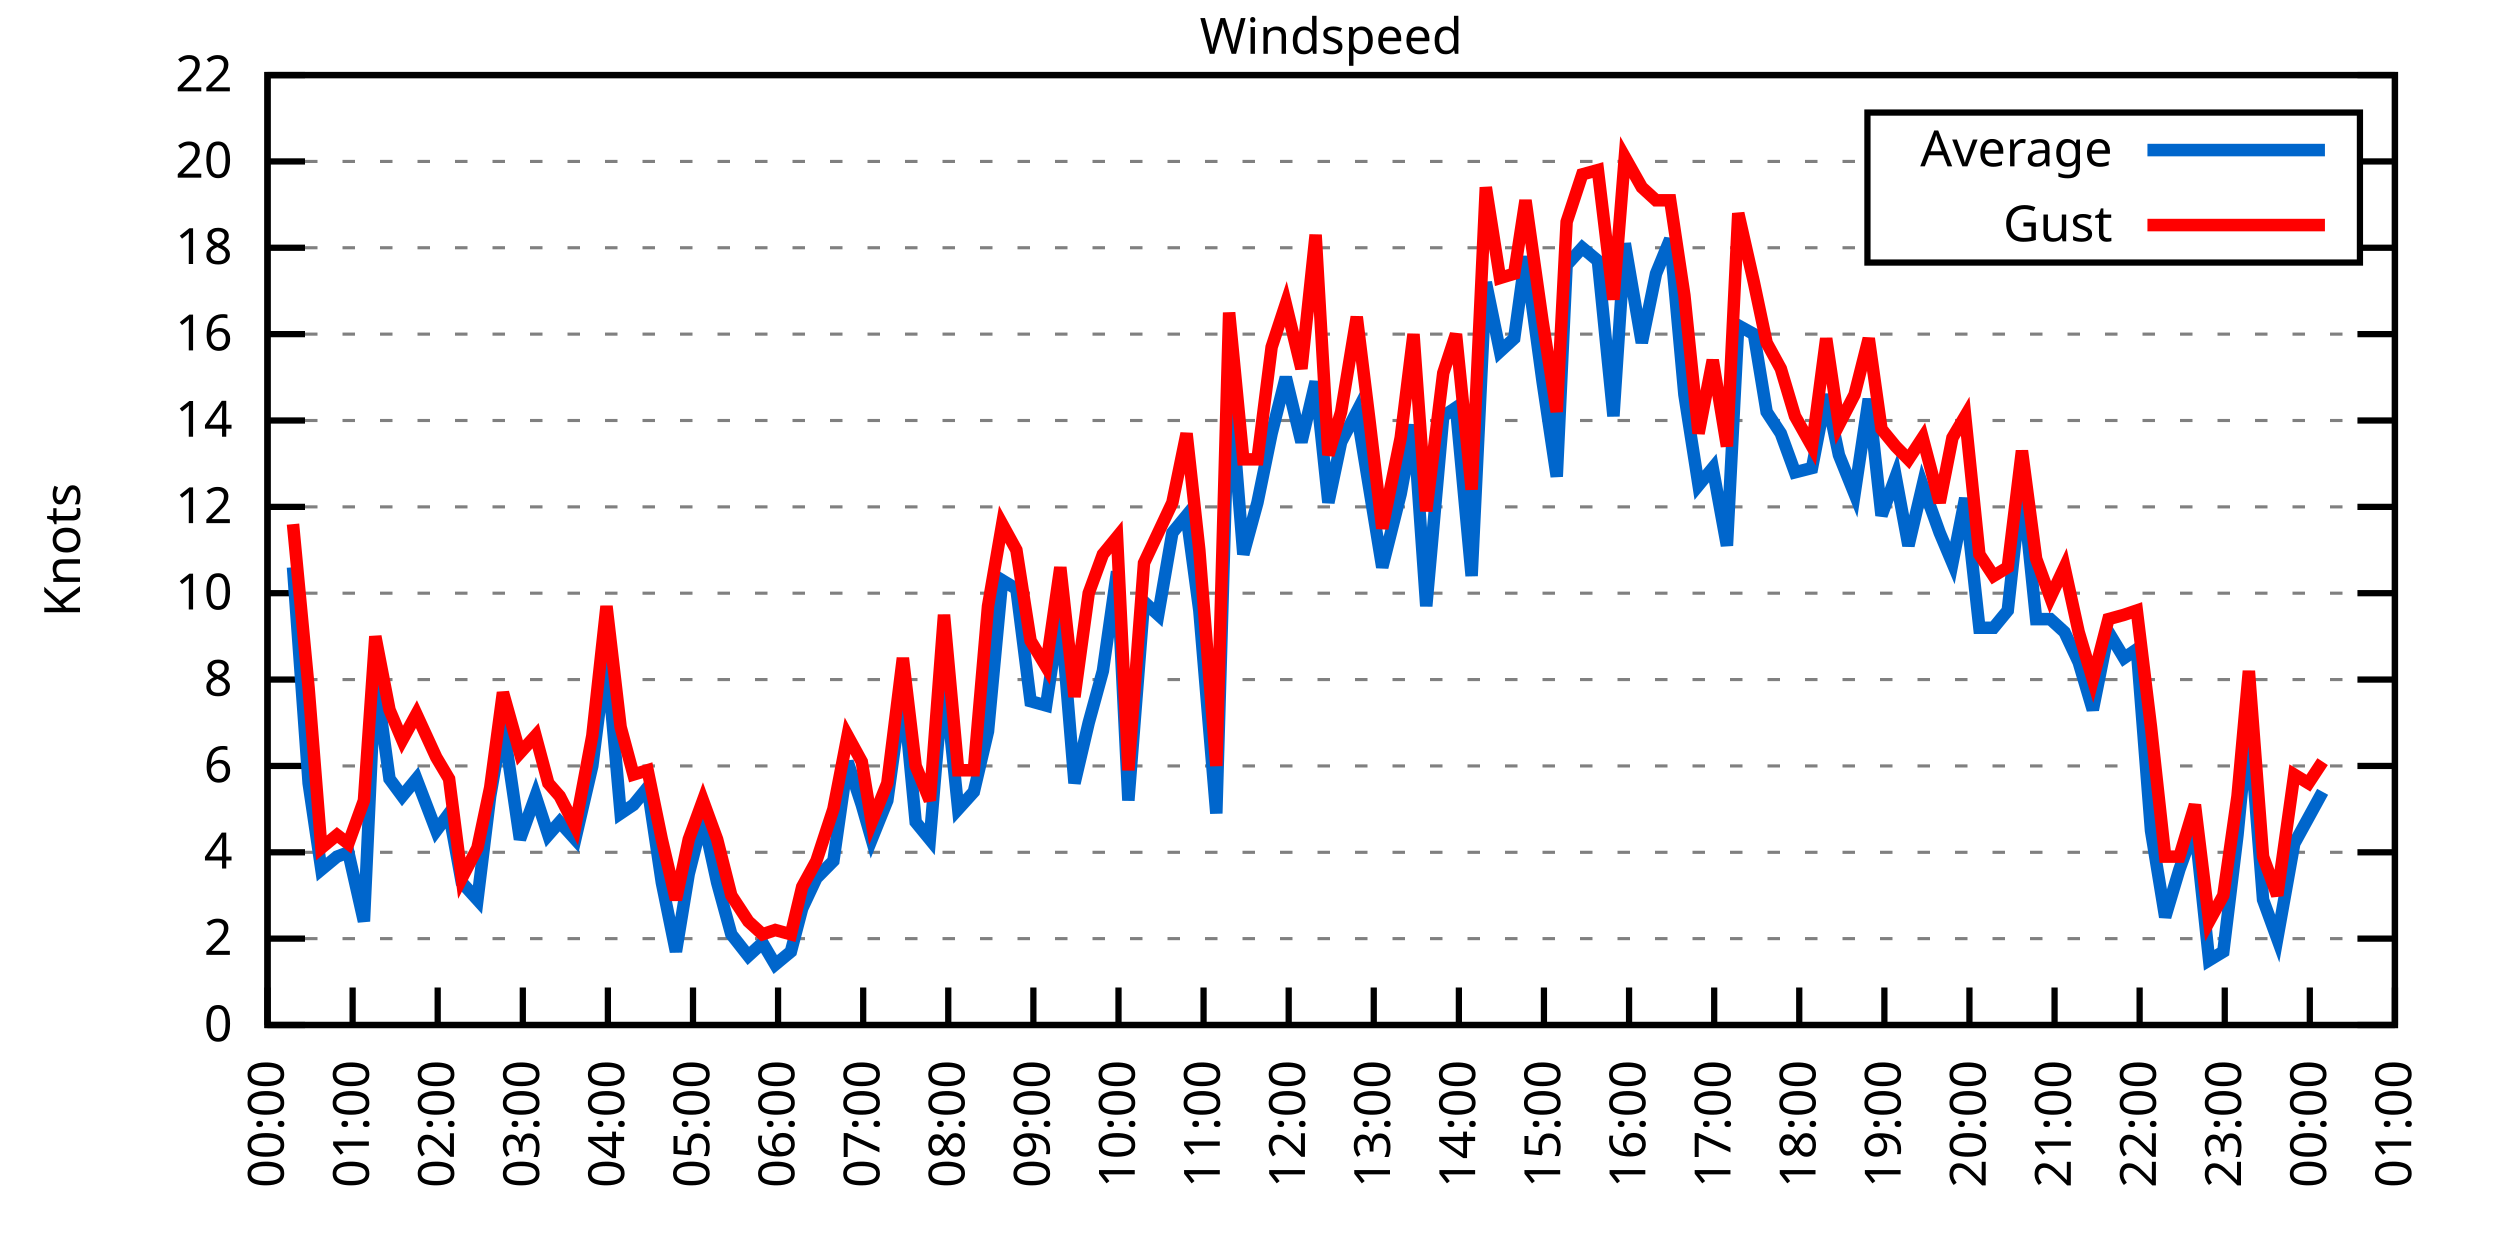
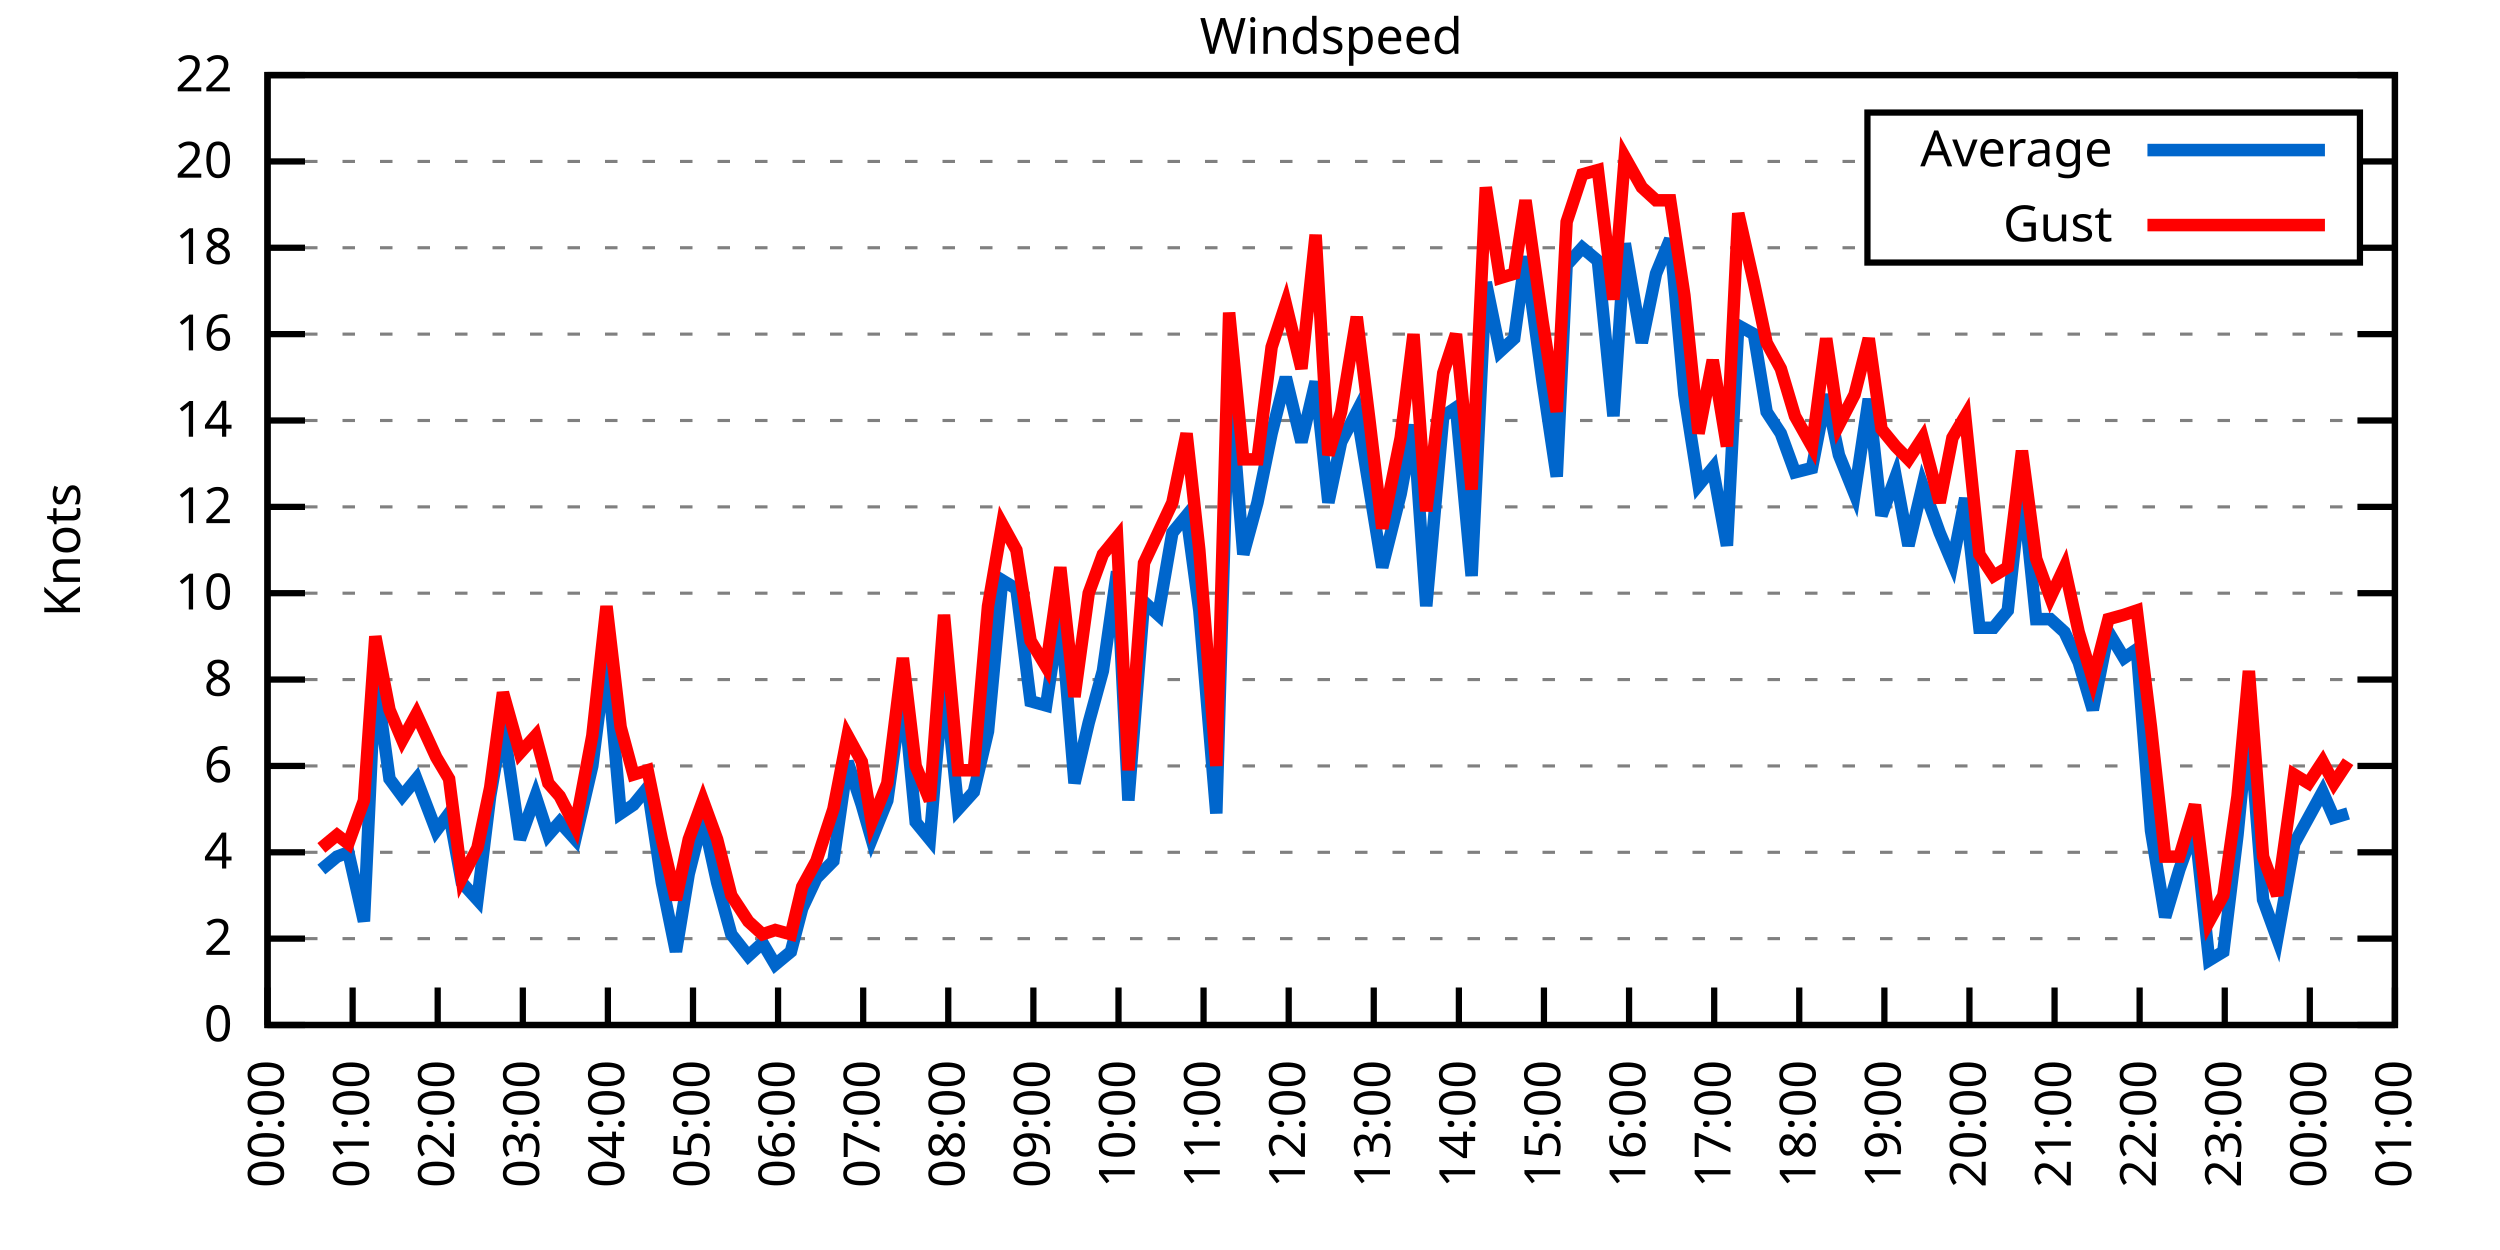
<svg xmlns="http://www.w3.org/2000/svg" xmlns:xlink="http://www.w3.org/1999/xlink" width="400" height="200" viewBox="0 0 400 200">
  <g id="gnuplot_canvas">
    <rect x="0" y="0" width="400" height="200" fill="none" />
    <defs>
      <circle id="gpDot" r="0.5" stroke-width="0.5" stroke="currentColor" />
      <path id="gpPt0" stroke-width="0.333" stroke="currentColor" d="M-1,0 h2 M0,-1 v2" />
      <path id="gpPt1" stroke-width="0.333" stroke="currentColor" d="M-1,-1 L1,1 M1,-1 L-1,1" />
      <path id="gpPt2" stroke-width="0.333" stroke="currentColor" d="M-1,0 L1,0 M0,-1 L0,1 M-1,-1 L1,1 M-1,1 L1,-1" />
      <rect id="gpPt3" stroke-width="0.333" stroke="currentColor" x="-1" y="-1" width="2" height="2" />
      <rect id="gpPt4" stroke-width="0.333" stroke="currentColor" fill="currentColor" x="-1" y="-1" width="2" height="2" />
      <circle id="gpPt5" stroke-width="0.333" stroke="currentColor" cx="0" cy="0" r="1" />
      <use xlink:href="#gpPt5" id="gpPt6" fill="currentColor" stroke="none" />
      <path id="gpPt7" stroke-width="0.333" stroke="currentColor" d="M0,-1.33 L-1.33,0.67 L1.33,0.67 z" />
      <use xlink:href="#gpPt7" id="gpPt8" fill="currentColor" stroke="none" />
      <use xlink:href="#gpPt7" id="gpPt9" stroke="currentColor" transform="rotate(180)" />
      <use xlink:href="#gpPt9" id="gpPt10" fill="currentColor" stroke="none" />
      <use xlink:href="#gpPt3" id="gpPt11" stroke="currentColor" transform="rotate(45)" />
      <use xlink:href="#gpPt11" id="gpPt12" fill="currentColor" stroke="none" />
      <path id="gpPt13" stroke-width="0.333" stroke="currentColor" d="M0,1.330 L1.265,0.411 L0.782,-1.067 L-0.782,-1.076 L-1.265,0.411 z" />
      <use xlink:href="#gpPt13" id="gpPt14" fill="currentColor" stroke="none" />
      <filter id="textbox" filterUnits="objectBoundingBox" x="0" y="0" height="1" width="1">
        <feFlood flood-color="white" flood-opacity="1" result="bgnd" />
        <feComposite in="SourceGraphic" in2="bgnd" operator="atop" />
      </filter>
      <filter id="greybox" filterUnits="objectBoundingBox" x="0" y="0" height="1" width="1">
        <feFlood flood-color="lightgrey" flood-opacity="1" result="grey" />
        <feComposite in="SourceGraphic" in2="grey" operator="atop" />
      </filter>
    </defs>
    <g fill="none" color="white" stroke="currentColor" stroke-width="1.00" stroke-linecap="butt" stroke-linejoin="miter">
</g>
    <g fill="none" color="black" stroke="currentColor" stroke-width="1.00" stroke-linecap="butt" stroke-linejoin="miter">
      <g stroke="none" shape-rendering="crispEdges">
        <polygon fill="rgb(255, 255, 255)" points="42.80,164.00 383.18,164.00 383.18,12.02 42.80,12.02 " />
      </g>
    </g>
    <g fill="none" color="black" stroke="currentColor" stroke-width="1.00" stroke-linecap="butt" stroke-linejoin="miter">
</g>
    <g fill="none" color="black" stroke="black" stroke-width="0.50" stroke-linecap="butt" stroke-linejoin="miter">
</g>
    <g fill="none" color="gray" stroke="currentColor" stroke-width="0.50" stroke-linecap="butt" stroke-linejoin="miter">
      <path stroke="gray" stroke-dasharray="2,4" class="gridline" d="M42.80,164.00 L383.19,164.00  " />
    </g>
    <g fill="none" color="gray" stroke="gray" stroke-width="1.00" stroke-linecap="butt" stroke-linejoin="miter">
</g>
    <g fill="none" color="black" stroke="currentColor" stroke-width="1.00" stroke-linecap="butt" stroke-linejoin="miter">
      <path stroke="black" d="M42.80,164.00 L48.80,164.00 M383.19,164.00 L377.19,164.00  " />
      <g transform="translate(37.20,166.60)" stroke="none" fill="black" font-family="Sans" font-size="8.00" text-anchor="end">
        <text>
          <tspan font-family="Sans"> 0</tspan>
        </text>
      </g>
    </g>
    <g fill="none" color="black" stroke="currentColor" stroke-width="1.00" stroke-linecap="butt" stroke-linejoin="miter">
</g>
    <g fill="none" color="black" stroke="black" stroke-width="0.50" stroke-linecap="butt" stroke-linejoin="miter">
</g>
    <g fill="none" color="gray" stroke="currentColor" stroke-width="0.50" stroke-linecap="butt" stroke-linejoin="miter">
      <path stroke="gray" stroke-dasharray="2,4" class="gridline" d="M42.80,150.18 L383.19,150.18  " />
    </g>
    <g fill="none" color="gray" stroke="gray" stroke-width="1.00" stroke-linecap="butt" stroke-linejoin="miter">
</g>
    <g fill="none" color="black" stroke="currentColor" stroke-width="1.00" stroke-linecap="butt" stroke-linejoin="miter">
      <path stroke="black" d="M42.80,150.18 L48.80,150.18 M383.19,150.18 L377.19,150.18  " />
      <g transform="translate(37.20,152.78)" stroke="none" fill="black" font-family="Sans" font-size="8.00" text-anchor="end">
        <text>
          <tspan font-family="Sans"> 2</tspan>
        </text>
      </g>
    </g>
    <g fill="none" color="black" stroke="currentColor" stroke-width="1.00" stroke-linecap="butt" stroke-linejoin="miter">
</g>
    <g fill="none" color="black" stroke="black" stroke-width="0.50" stroke-linecap="butt" stroke-linejoin="miter">
</g>
    <g fill="none" color="gray" stroke="currentColor" stroke-width="0.50" stroke-linecap="butt" stroke-linejoin="miter">
      <path stroke="gray" stroke-dasharray="2,4" class="gridline" d="M42.80,136.37 L383.19,136.37  " />
    </g>
    <g fill="none" color="gray" stroke="gray" stroke-width="1.00" stroke-linecap="butt" stroke-linejoin="miter">
</g>
    <g fill="none" color="black" stroke="currentColor" stroke-width="1.00" stroke-linecap="butt" stroke-linejoin="miter">
      <path stroke="black" d="M42.80,136.37 L48.80,136.37 M383.19,136.37 L377.19,136.37  " />
      <g transform="translate(37.20,138.97)" stroke="none" fill="black" font-family="Sans" font-size="8.00" text-anchor="end">
        <text>
          <tspan font-family="Sans"> 4</tspan>
        </text>
      </g>
    </g>
    <g fill="none" color="black" stroke="currentColor" stroke-width="1.00" stroke-linecap="butt" stroke-linejoin="miter">
</g>
    <g fill="none" color="black" stroke="black" stroke-width="0.50" stroke-linecap="butt" stroke-linejoin="miter">
</g>
    <g fill="none" color="gray" stroke="currentColor" stroke-width="0.50" stroke-linecap="butt" stroke-linejoin="miter">
      <path stroke="gray" stroke-dasharray="2,4" class="gridline" d="M42.80,122.55 L383.19,122.55  " />
    </g>
    <g fill="none" color="gray" stroke="gray" stroke-width="1.00" stroke-linecap="butt" stroke-linejoin="miter">
</g>
    <g fill="none" color="black" stroke="currentColor" stroke-width="1.00" stroke-linecap="butt" stroke-linejoin="miter">
      <path stroke="black" d="M42.80,122.55 L48.80,122.55 M383.19,122.55 L377.19,122.55  " />
      <g transform="translate(37.20,125.15)" stroke="none" fill="black" font-family="Sans" font-size="8.00" text-anchor="end">
        <text>
          <tspan font-family="Sans"> 6</tspan>
        </text>
      </g>
    </g>
    <g fill="none" color="black" stroke="currentColor" stroke-width="1.00" stroke-linecap="butt" stroke-linejoin="miter">
</g>
    <g fill="none" color="black" stroke="black" stroke-width="0.50" stroke-linecap="butt" stroke-linejoin="miter">
</g>
    <g fill="none" color="gray" stroke="currentColor" stroke-width="0.50" stroke-linecap="butt" stroke-linejoin="miter">
      <path stroke="gray" stroke-dasharray="2,4" class="gridline" d="M42.80,108.73 L383.19,108.73  " />
    </g>
    <g fill="none" color="gray" stroke="gray" stroke-width="1.00" stroke-linecap="butt" stroke-linejoin="miter">
</g>
    <g fill="none" color="black" stroke="currentColor" stroke-width="1.00" stroke-linecap="butt" stroke-linejoin="miter">
      <path stroke="black" d="M42.80,108.73 L48.80,108.73 M383.19,108.73 L377.19,108.73  " />
      <g transform="translate(37.20,111.33)" stroke="none" fill="black" font-family="Sans" font-size="8.00" text-anchor="end">
        <text>
          <tspan font-family="Sans"> 8</tspan>
        </text>
      </g>
    </g>
    <g fill="none" color="black" stroke="currentColor" stroke-width="1.00" stroke-linecap="butt" stroke-linejoin="miter">
</g>
    <g fill="none" color="black" stroke="black" stroke-width="0.50" stroke-linecap="butt" stroke-linejoin="miter">
</g>
    <g fill="none" color="gray" stroke="currentColor" stroke-width="0.50" stroke-linecap="butt" stroke-linejoin="miter">
      <path stroke="gray" stroke-dasharray="2,4" class="gridline" d="M42.80,94.91 L383.19,94.91  " />
    </g>
    <g fill="none" color="gray" stroke="gray" stroke-width="1.00" stroke-linecap="butt" stroke-linejoin="miter">
</g>
    <g fill="none" color="black" stroke="currentColor" stroke-width="1.00" stroke-linecap="butt" stroke-linejoin="miter">
      <path stroke="black" d="M42.80,94.91 L48.80,94.91 M383.19,94.91 L377.19,94.91  " />
      <g transform="translate(37.20,97.51)" stroke="none" fill="black" font-family="Sans" font-size="8.00" text-anchor="end">
        <text>
          <tspan font-family="Sans"> 10</tspan>
        </text>
      </g>
    </g>
    <g fill="none" color="black" stroke="currentColor" stroke-width="1.00" stroke-linecap="butt" stroke-linejoin="miter">
</g>
    <g fill="none" color="black" stroke="black" stroke-width="0.50" stroke-linecap="butt" stroke-linejoin="miter">
</g>
    <g fill="none" color="gray" stroke="currentColor" stroke-width="0.50" stroke-linecap="butt" stroke-linejoin="miter">
      <path stroke="gray" stroke-dasharray="2,4" class="gridline" d="M42.80,81.10 L383.19,81.10  " />
    </g>
    <g fill="none" color="gray" stroke="gray" stroke-width="1.00" stroke-linecap="butt" stroke-linejoin="miter">
</g>
    <g fill="none" color="black" stroke="currentColor" stroke-width="1.00" stroke-linecap="butt" stroke-linejoin="miter">
      <path stroke="black" d="M42.80,81.10 L48.80,81.10 M383.19,81.10 L377.19,81.10  " />
      <g transform="translate(37.20,83.70)" stroke="none" fill="black" font-family="Sans" font-size="8.00" text-anchor="end">
        <text>
          <tspan font-family="Sans"> 12</tspan>
        </text>
      </g>
    </g>
    <g fill="none" color="black" stroke="currentColor" stroke-width="1.00" stroke-linecap="butt" stroke-linejoin="miter">
</g>
    <g fill="none" color="black" stroke="black" stroke-width="0.50" stroke-linecap="butt" stroke-linejoin="miter">
</g>
    <g fill="none" color="gray" stroke="currentColor" stroke-width="0.50" stroke-linecap="butt" stroke-linejoin="miter">
      <path stroke="gray" stroke-dasharray="2,4" class="gridline" d="M42.80,67.28 L383.19,67.28  " />
    </g>
    <g fill="none" color="gray" stroke="gray" stroke-width="1.00" stroke-linecap="butt" stroke-linejoin="miter">
</g>
    <g fill="none" color="black" stroke="currentColor" stroke-width="1.00" stroke-linecap="butt" stroke-linejoin="miter">
      <path stroke="black" d="M42.80,67.28 L48.80,67.28 M383.19,67.28 L377.19,67.28  " />
      <g transform="translate(37.20,69.88)" stroke="none" fill="black" font-family="Sans" font-size="8.00" text-anchor="end">
        <text>
          <tspan font-family="Sans"> 14</tspan>
        </text>
      </g>
    </g>
    <g fill="none" color="black" stroke="currentColor" stroke-width="1.00" stroke-linecap="butt" stroke-linejoin="miter">
</g>
    <g fill="none" color="black" stroke="black" stroke-width="0.50" stroke-linecap="butt" stroke-linejoin="miter">
</g>
    <g fill="none" color="gray" stroke="currentColor" stroke-width="0.50" stroke-linecap="butt" stroke-linejoin="miter">
      <path stroke="gray" stroke-dasharray="2,4" class="gridline" d="M42.80,53.46 L383.19,53.46  " />
    </g>
    <g fill="none" color="gray" stroke="gray" stroke-width="1.00" stroke-linecap="butt" stroke-linejoin="miter">
</g>
    <g fill="none" color="black" stroke="currentColor" stroke-width="1.00" stroke-linecap="butt" stroke-linejoin="miter">
      <path stroke="black" d="M42.80,53.46 L48.80,53.46 M383.19,53.46 L377.19,53.46  " />
      <g transform="translate(37.20,56.06)" stroke="none" fill="black" font-family="Sans" font-size="8.00" text-anchor="end">
        <text>
          <tspan font-family="Sans"> 16</tspan>
        </text>
      </g>
    </g>
    <g fill="none" color="black" stroke="currentColor" stroke-width="1.00" stroke-linecap="butt" stroke-linejoin="miter">
</g>
    <g fill="none" color="black" stroke="black" stroke-width="0.50" stroke-linecap="butt" stroke-linejoin="miter">
</g>
    <g fill="none" color="gray" stroke="currentColor" stroke-width="0.50" stroke-linecap="butt" stroke-linejoin="miter">
      <path stroke="gray" stroke-dasharray="2,4" class="gridline" d="M42.80,39.64 L298.79,39.64 M377.59,39.64 L383.19,39.64  " />
    </g>
    <g fill="none" color="gray" stroke="gray" stroke-width="1.00" stroke-linecap="butt" stroke-linejoin="miter">
</g>
    <g fill="none" color="black" stroke="currentColor" stroke-width="1.00" stroke-linecap="butt" stroke-linejoin="miter">
      <path stroke="black" d="M42.80,39.64 L48.80,39.64 M383.19,39.64 L377.19,39.64  " />
      <g transform="translate(37.20,42.24)" stroke="none" fill="black" font-family="Sans" font-size="8.00" text-anchor="end">
        <text>
          <tspan font-family="Sans"> 18</tspan>
        </text>
      </g>
    </g>
    <g fill="none" color="black" stroke="currentColor" stroke-width="1.00" stroke-linecap="butt" stroke-linejoin="miter">
</g>
    <g fill="none" color="black" stroke="black" stroke-width="0.50" stroke-linecap="butt" stroke-linejoin="miter">
</g>
    <g fill="none" color="gray" stroke="currentColor" stroke-width="0.50" stroke-linecap="butt" stroke-linejoin="miter">
      <path stroke="gray" stroke-dasharray="2,4" class="gridline" d="M42.80,25.83 L298.79,25.83 M377.59,25.83 L383.19,25.83  " />
    </g>
    <g fill="none" color="gray" stroke="gray" stroke-width="1.00" stroke-linecap="butt" stroke-linejoin="miter">
</g>
    <g fill="none" color="black" stroke="currentColor" stroke-width="1.00" stroke-linecap="butt" stroke-linejoin="miter">
      <path stroke="black" d="M42.80,25.83 L48.80,25.83 M383.19,25.83 L377.19,25.83  " />
      <g transform="translate(37.20,28.43)" stroke="none" fill="black" font-family="Sans" font-size="8.00" text-anchor="end">
        <text>
          <tspan font-family="Sans"> 20</tspan>
        </text>
      </g>
    </g>
    <g fill="none" color="black" stroke="currentColor" stroke-width="1.00" stroke-linecap="butt" stroke-linejoin="miter">
</g>
    <g fill="none" color="black" stroke="black" stroke-width="0.50" stroke-linecap="butt" stroke-linejoin="miter">
</g>
    <g fill="none" color="gray" stroke="currentColor" stroke-width="0.50" stroke-linecap="butt" stroke-linejoin="miter">
      <path stroke="gray" stroke-dasharray="2,4" class="gridline" d="M42.80,12.01 L383.19,12.01  " />
    </g>
    <g fill="none" color="gray" stroke="gray" stroke-width="1.00" stroke-linecap="butt" stroke-linejoin="miter">
</g>
    <g fill="none" color="black" stroke="currentColor" stroke-width="1.00" stroke-linecap="butt" stroke-linejoin="miter">
      <path stroke="black" d="M42.80,12.01 L48.80,12.01 M383.19,12.01 L377.19,12.01  " />
      <g transform="translate(37.20,14.61)" stroke="none" fill="black" font-family="Sans" font-size="8.00" text-anchor="end">
        <text>
          <tspan font-family="Sans"> 22</tspan>
        </text>
      </g>
    </g>
    <g fill="none" color="black" stroke="currentColor" stroke-width="1.00" stroke-linecap="butt" stroke-linejoin="miter">
      <path stroke="black" d="M42.80,164.00 L42.80,158.00  " />
      <g transform="translate(45.40,169.60) rotate(270.00)" stroke="none" fill="black" font-family="Sans" font-size="8.00" text-anchor="end">
        <text>
          <tspan font-family="Sans">00:00</tspan>
        </text>
      </g>
    </g>
    <g fill="none" color="black" stroke="currentColor" stroke-width="1.00" stroke-linecap="butt" stroke-linejoin="miter">
      <path stroke="black" d="M56.42,164.00 L56.42,158.00  " />
      <g transform="translate(59.02,169.60) rotate(270.00)" stroke="none" fill="black" font-family="Sans" font-size="8.00" text-anchor="end">
        <text>
          <tspan font-family="Sans">01:00</tspan>
        </text>
      </g>
    </g>
    <g fill="none" color="black" stroke="currentColor" stroke-width="1.00" stroke-linecap="butt" stroke-linejoin="miter">
      <path stroke="black" d="M70.03,164.00 L70.03,158.00  " />
      <g transform="translate(72.63,169.60) rotate(270.00)" stroke="none" fill="black" font-family="Sans" font-size="8.00" text-anchor="end">
        <text>
          <tspan font-family="Sans">02:00</tspan>
        </text>
      </g>
    </g>
    <g fill="none" color="black" stroke="currentColor" stroke-width="1.00" stroke-linecap="butt" stroke-linejoin="miter">
      <path stroke="black" d="M83.65,164.00 L83.65,158.00  " />
      <g transform="translate(86.25,169.60) rotate(270.00)" stroke="none" fill="black" font-family="Sans" font-size="8.00" text-anchor="end">
        <text>
          <tspan font-family="Sans">03:00</tspan>
        </text>
      </g>
    </g>
    <g fill="none" color="black" stroke="currentColor" stroke-width="1.00" stroke-linecap="butt" stroke-linejoin="miter">
      <path stroke="black" d="M97.26,164.00 L97.26,158.00  " />
      <g transform="translate(99.86,169.60) rotate(270.00)" stroke="none" fill="black" font-family="Sans" font-size="8.00" text-anchor="end">
        <text>
          <tspan font-family="Sans">04:00</tspan>
        </text>
      </g>
    </g>
    <g fill="none" color="black" stroke="currentColor" stroke-width="1.00" stroke-linecap="butt" stroke-linejoin="miter">
      <path stroke="black" d="M110.88,164.00 L110.88,158.00  " />
      <g transform="translate(113.48,169.60) rotate(270.00)" stroke="none" fill="black" font-family="Sans" font-size="8.00" text-anchor="end">
        <text>
          <tspan font-family="Sans">05:00</tspan>
        </text>
      </g>
    </g>
    <g fill="none" color="black" stroke="currentColor" stroke-width="1.00" stroke-linecap="butt" stroke-linejoin="miter">
      <path stroke="black" d="M124.49,164.00 L124.49,158.00  " />
      <g transform="translate(127.09,169.60) rotate(270.00)" stroke="none" fill="black" font-family="Sans" font-size="8.00" text-anchor="end">
        <text>
          <tspan font-family="Sans">06:00</tspan>
        </text>
      </g>
    </g>
    <g fill="none" color="black" stroke="currentColor" stroke-width="1.00" stroke-linecap="butt" stroke-linejoin="miter">
      <path stroke="black" d="M138.11,164.00 L138.11,158.00  " />
      <g transform="translate(140.71,169.60) rotate(270.00)" stroke="none" fill="black" font-family="Sans" font-size="8.00" text-anchor="end">
        <text>
          <tspan font-family="Sans">07:00</tspan>
        </text>
      </g>
    </g>
    <g fill="none" color="black" stroke="currentColor" stroke-width="1.00" stroke-linecap="butt" stroke-linejoin="miter">
      <path stroke="black" d="M151.72,164.00 L151.72,158.00  " />
      <g transform="translate(154.32,169.60) rotate(270.00)" stroke="none" fill="black" font-family="Sans" font-size="8.00" text-anchor="end">
        <text>
          <tspan font-family="Sans">08:00</tspan>
        </text>
      </g>
    </g>
    <g fill="none" color="black" stroke="currentColor" stroke-width="1.00" stroke-linecap="butt" stroke-linejoin="miter">
      <path stroke="black" d="M165.34,164.00 L165.34,158.00  " />
      <g transform="translate(167.94,169.60) rotate(270.00)" stroke="none" fill="black" font-family="Sans" font-size="8.00" text-anchor="end">
        <text>
          <tspan font-family="Sans">09:00</tspan>
        </text>
      </g>
    </g>
    <g fill="none" color="black" stroke="currentColor" stroke-width="1.00" stroke-linecap="butt" stroke-linejoin="miter">
      <path stroke="black" d="M178.96,164.00 L178.96,158.00  " />
      <g transform="translate(181.56,169.60) rotate(270.00)" stroke="none" fill="black" font-family="Sans" font-size="8.00" text-anchor="end">
        <text>
          <tspan font-family="Sans">10:00</tspan>
        </text>
      </g>
    </g>
    <g fill="none" color="black" stroke="currentColor" stroke-width="1.00" stroke-linecap="butt" stroke-linejoin="miter">
      <path stroke="black" d="M192.57,164.00 L192.57,158.00  " />
      <g transform="translate(195.17,169.60) rotate(270.00)" stroke="none" fill="black" font-family="Sans" font-size="8.00" text-anchor="end">
        <text>
          <tspan font-family="Sans">11:00</tspan>
        </text>
      </g>
    </g>
    <g fill="none" color="black" stroke="currentColor" stroke-width="1.00" stroke-linecap="butt" stroke-linejoin="miter">
      <path stroke="black" d="M206.19,164.00 L206.19,158.00  " />
      <g transform="translate(208.79,169.60) rotate(270.00)" stroke="none" fill="black" font-family="Sans" font-size="8.00" text-anchor="end">
        <text>
          <tspan font-family="Sans">12:00</tspan>
        </text>
      </g>
    </g>
    <g fill="none" color="black" stroke="currentColor" stroke-width="1.00" stroke-linecap="butt" stroke-linejoin="miter">
      <path stroke="black" d="M219.80,164.00 L219.80,158.00  " />
      <g transform="translate(222.40,169.60) rotate(270.00)" stroke="none" fill="black" font-family="Sans" font-size="8.00" text-anchor="end">
        <text>
          <tspan font-family="Sans">13:00</tspan>
        </text>
      </g>
    </g>
    <g fill="none" color="black" stroke="currentColor" stroke-width="1.00" stroke-linecap="butt" stroke-linejoin="miter">
      <path stroke="black" d="M233.42,164.00 L233.42,158.00  " />
      <g transform="translate(236.02,169.60) rotate(270.00)" stroke="none" fill="black" font-family="Sans" font-size="8.00" text-anchor="end">
        <text>
          <tspan font-family="Sans">14:00</tspan>
        </text>
      </g>
    </g>
    <g fill="none" color="black" stroke="currentColor" stroke-width="1.00" stroke-linecap="butt" stroke-linejoin="miter">
      <path stroke="black" d="M247.03,164.00 L247.03,158.00  " />
      <g transform="translate(249.63,169.60) rotate(270.00)" stroke="none" fill="black" font-family="Sans" font-size="8.00" text-anchor="end">
        <text>
          <tspan font-family="Sans">15:00</tspan>
        </text>
      </g>
    </g>
    <g fill="none" color="black" stroke="currentColor" stroke-width="1.00" stroke-linecap="butt" stroke-linejoin="miter">
      <path stroke="black" d="M260.65,164.00 L260.65,158.00  " />
      <g transform="translate(263.25,169.60) rotate(270.00)" stroke="none" fill="black" font-family="Sans" font-size="8.00" text-anchor="end">
        <text>
          <tspan font-family="Sans">16:00</tspan>
        </text>
      </g>
    </g>
    <g fill="none" color="black" stroke="currentColor" stroke-width="1.00" stroke-linecap="butt" stroke-linejoin="miter">
      <path stroke="black" d="M274.27,164.00 L274.27,158.00  " />
      <g transform="translate(276.87,169.60) rotate(270.00)" stroke="none" fill="black" font-family="Sans" font-size="8.00" text-anchor="end">
        <text>
          <tspan font-family="Sans">17:00</tspan>
        </text>
      </g>
    </g>
    <g fill="none" color="black" stroke="currentColor" stroke-width="1.00" stroke-linecap="butt" stroke-linejoin="miter">
      <path stroke="black" d="M287.88,164.00 L287.88,158.00  " />
      <g transform="translate(290.48,169.60) rotate(270.00)" stroke="none" fill="black" font-family="Sans" font-size="8.00" text-anchor="end">
        <text>
          <tspan font-family="Sans">18:00</tspan>
        </text>
      </g>
    </g>
    <g fill="none" color="black" stroke="currentColor" stroke-width="1.00" stroke-linecap="butt" stroke-linejoin="miter">
      <path stroke="black" d="M301.50,164.00 L301.50,158.00  " />
      <g transform="translate(304.10,169.60) rotate(270.00)" stroke="none" fill="black" font-family="Sans" font-size="8.00" text-anchor="end">
        <text>
          <tspan font-family="Sans">19:00</tspan>
        </text>
      </g>
    </g>
    <g fill="none" color="black" stroke="currentColor" stroke-width="1.00" stroke-linecap="butt" stroke-linejoin="miter">
      <path stroke="black" d="M315.11,164.00 L315.11,158.00  " />
      <g transform="translate(317.71,169.60) rotate(270.00)" stroke="none" fill="black" font-family="Sans" font-size="8.00" text-anchor="end">
        <text>
          <tspan font-family="Sans">20:00</tspan>
        </text>
      </g>
    </g>
    <g fill="none" color="black" stroke="currentColor" stroke-width="1.00" stroke-linecap="butt" stroke-linejoin="miter">
      <path stroke="black" d="M328.73,164.00 L328.73,158.00  " />
      <g transform="translate(331.33,169.60) rotate(270.00)" stroke="none" fill="black" font-family="Sans" font-size="8.00" text-anchor="end">
        <text>
          <tspan font-family="Sans">21:00</tspan>
        </text>
      </g>
    </g>
    <g fill="none" color="black" stroke="currentColor" stroke-width="1.00" stroke-linecap="butt" stroke-linejoin="miter">
      <path stroke="black" d="M342.34,164.00 L342.34,158.00  " />
      <g transform="translate(344.94,169.60) rotate(270.00)" stroke="none" fill="black" font-family="Sans" font-size="8.00" text-anchor="end">
        <text>
          <tspan font-family="Sans">22:00</tspan>
        </text>
      </g>
    </g>
    <g fill="none" color="black" stroke="currentColor" stroke-width="1.00" stroke-linecap="butt" stroke-linejoin="miter">
      <path stroke="black" d="M355.96,164.00 L355.96,158.00  " />
      <g transform="translate(358.56,169.60) rotate(270.00)" stroke="none" fill="black" font-family="Sans" font-size="8.00" text-anchor="end">
        <text>
          <tspan font-family="Sans">23:00</tspan>
        </text>
      </g>
    </g>
    <g fill="none" color="black" stroke="currentColor" stroke-width="1.00" stroke-linecap="butt" stroke-linejoin="miter">
      <path stroke="black" d="M369.57,164.00 L369.57,158.00  " />
      <g transform="translate(372.17,169.60) rotate(270.00)" stroke="none" fill="black" font-family="Sans" font-size="8.00" text-anchor="end">
        <text>
          <tspan font-family="Sans">00:00</tspan>
        </text>
      </g>
    </g>
    <g fill="none" color="black" stroke="currentColor" stroke-width="1.00" stroke-linecap="butt" stroke-linejoin="miter">
      <path stroke="black" d="M383.19,164.00 L383.19,158.00  " />
      <g transform="translate(385.79,169.60) rotate(270.00)" stroke="none" fill="black" font-family="Sans" font-size="8.00" text-anchor="end">
        <text>
          <tspan font-family="Sans">01:00</tspan>
        </text>
      </g>
    </g>
    <g fill="none" color="black" stroke="currentColor" stroke-width="1.00" stroke-linecap="butt" stroke-linejoin="miter">
</g>
    <g fill="none" color="black" stroke="currentColor" stroke-width="1.00" stroke-linecap="butt" stroke-linejoin="miter">
      <path stroke="black" d="M42.80,12.01 L42.80,164.00 L383.19,164.00 L383.19,12.01 L42.80,12.01 Z  " />
    </g>
    <g fill="none" color="black" stroke="currentColor" stroke-width="1.00" stroke-linecap="butt" stroke-linejoin="miter">
</g>
    <g fill="none" color="black" stroke="currentColor" stroke-width="1.00" stroke-linecap="butt" stroke-linejoin="miter">
      <path stroke="black" d="M298.79,42.01 L298.79,18.01 L377.59,18.01 L377.59,42.01 L298.79,42.01 Z  " />
    </g>
    <g id="Windspeed_plot_1">
      <g fill="none" color="white" stroke="black" stroke-width="2.00" stroke-linecap="butt" stroke-linejoin="miter">
</g>
      <g fill="none" color="black" stroke="currentColor" stroke-width="2.00" stroke-linecap="butt" stroke-linejoin="miter">
        <g transform="translate(337.99,26.61)" stroke="none" fill="black" font-family="Sans" font-size="8.00" text-anchor="end">
          <text>
            <tspan font-family="Sans">Average</tspan>
          </text>
        </g>
      </g>
      <g fill="none" color="black" stroke="currentColor" stroke-width="2.00" stroke-linecap="butt" stroke-linejoin="miter">
-         <path stroke="rgb(  0, 102, 204)" d="M343.59,24.01 L371.99,24.01 M46.88,90.77 L49.38,125.31 L51.42,139.13 L53.92,137.06 L55.73,136.37 L58.23,147.42   L60.05,108.04 L62.32,124.62 L64.36,127.38 L66.63,124.62 L69.80,132.91 L71.85,130.15 L73.89,141.20 L76.39,143.96   L78.43,127.38 L80.47,115.64 L83.19,134.29 L85.69,127.38 L87.73,133.60 L89.55,131.53 L92.04,134.29 L94.77,122.55   L97.04,104.59 L99.30,130.15 L101.35,128.77 L103.62,126.00 L105.89,141.20 L108.15,152.26 L110.20,139.82 L112.47,130.84   L114.74,141.20 L117.01,149.49 L119.73,152.95 L122.00,150.87 L124.04,154.33 L126.54,152.26 L128.35,145.35 L130.62,140.51   L133.34,137.75 L135.61,121.86 L137.88,128.77 L139.47,134.29 L141.97,128.08 L144.46,110.11 L146.51,131.53 L148.77,134.29   L151.04,107.35 L153.31,129.46 L155.81,126.69 L158.08,117.02 L160.35,92.84 L162.62,94.22 L164.89,112.19 L167.38,112.88   L169.65,97.68 L171.92,125.31 L174.19,115.64 L176.46,107.35 L178.73,91.46 L180.54,128.08 L183.04,96.30 L185.31,98.37   L187.58,85.24 L189.85,82.48 L191.89,97.68 L194.61,130.15 L196.66,60.37 L198.93,88.70 L201.19,80.41 L203.46,69.35   L205.73,60.37 L208.23,70.73 L210.50,61.06 L212.54,80.41 L214.58,70.73 L217.08,65.90 L219.12,78.33 L221.16,90.77   L224.11,79.02 L226.16,67.97 L228.20,96.99 L230.92,66.59 L232.96,65.21 L235.46,92.15 L237.73,45.17 L240.00,56.23   L242.27,54.15 L244.08,41.03 L246.81,61.06 L249.08,76.26 L250.66,42.41 L253.16,39.64 L255.66,41.72 L258.15,66.59   L259.97,38.95 L262.69,54.84 L264.96,43.79 L267.23,38.26 L269.50,63.13 L271.77,77.64 L274.04,74.88 L276.31,87.31   L278.12,52.08 L280.62,53.46 L282.66,65.90 L284.93,69.35 L287.20,75.57 L289.92,74.88 L292.19,63.13 L294.23,72.81   L296.73,79.02 L299.00,63.82 L301.04,82.48 L303.31,76.26 L305.35,87.31 L307.62,77.64 L310.35,85.24 L312.39,90.08   L314.43,79.71 L316.70,100.44 L318.97,100.44 L321.24,97.68 L323.51,76.95 L325.78,99.06 L328.05,99.06 L330.32,101.13   L332.59,105.97 L334.85,113.57 L337.35,101.13 L339.85,105.28 L341.89,103.89 L344.16,132.91 L346.43,146.73 L348.70,139.13   L351.19,132.22 L353.46,153.64 L355.73,152.26 L358.00,133.60 L359.82,114.95 L362.09,143.96 L364.36,150.18 L367.08,134.98   L369.35,130.84 L371.62,126.69  " />
+         <path stroke="rgb(  0, 102, 204)" d="M343.59,24.01 L371.99,24.01 M51.42,139.13 L53.92,137.06 L55.73,136.37 L58.23,147.42 L60.05,108.04 L62.32,124.62   L64.36,127.38 L66.63,124.62 L69.80,132.91 L71.85,130.15 L73.89,141.20 L76.39,143.96 L78.43,127.38 L80.47,115.64   L83.19,134.29 L85.69,127.38 L87.73,133.60 L89.55,131.53 L92.04,134.29 L94.77,122.55 L97.04,104.59 L99.30,130.15   L101.35,128.77 L103.62,126.00 L105.89,141.20 L108.15,152.26 L110.20,139.82 L112.47,130.84 L114.74,141.20 L117.01,149.49   L119.73,152.95 L122.00,150.87 L124.04,154.33 L126.54,152.26 L128.35,145.35 L130.62,140.51 L133.34,137.75 L135.61,121.86   L137.88,128.77 L139.47,134.29 L141.97,128.08 L144.46,110.11 L146.51,131.53 L148.77,134.29 L151.04,107.35 L153.31,129.46   L155.81,126.69 L158.08,117.02 L160.35,92.84 L162.62,94.22 L164.89,112.19 L167.38,112.88 L169.65,97.68 L171.92,125.31   L174.19,115.64 L176.46,107.35 L178.73,91.46 L180.54,128.08 L183.04,96.30 L185.31,98.37 L187.58,85.24 L189.85,82.48   L191.89,97.68 L194.61,130.15 L196.66,60.37 L198.93,88.70 L201.19,80.41 L203.46,69.35 L205.73,60.37 L208.23,70.73   L210.50,61.06 L212.54,80.41 L214.58,70.73 L217.08,65.90 L219.12,78.33 L221.16,90.77 L224.11,79.02 L226.16,67.97   L228.20,96.99 L230.92,66.59 L232.96,65.21 L235.46,92.15 L237.73,45.17 L240.00,56.23 L242.27,54.15 L244.08,41.03   L246.81,61.06 L249.08,76.26 L250.66,42.41 L253.16,39.64 L255.66,41.72 L258.15,66.59 L259.97,38.95 L262.69,54.84   L264.96,43.79 L267.23,38.26 L269.50,63.13 L271.77,77.64 L274.04,74.88 L276.31,87.31 L278.12,52.08 L280.62,53.46   L282.66,65.90 L284.93,69.35 L287.20,75.57 L289.92,74.88 L292.19,63.13 L294.23,72.81 L296.73,79.02 L299.00,63.82   L301.04,82.48 L303.31,76.26 L305.35,87.31 L307.62,77.64 L310.35,85.24 L312.39,90.08 L314.43,79.71 L316.70,100.44   L318.97,100.44 L321.24,97.68 L323.51,76.95 L325.78,99.06 L328.05,99.06 L330.32,101.13 L332.59,105.97 L334.85,113.57   L337.35,101.13 L339.85,105.28 L341.89,103.89 L344.16,132.91 L346.43,146.73 L348.70,139.13 L351.19,132.22 L353.46,153.64   L355.73,152.26 L358.00,133.60 L359.82,114.95 L362.09,143.96 L364.36,150.18 L367.08,134.98 L369.35,130.84 L371.62,126.69   L373.43,130.84 L375.70,130.15  " />
      </g>
    </g>
    <g id="Windspeed_plot_2">
      <g fill="none" color="black" stroke="currentColor" stroke-width="2.00" stroke-linecap="butt" stroke-linejoin="miter">
        <g transform="translate(337.99,38.61)" stroke="none" fill="black" font-family="Sans" font-size="8.00" text-anchor="end">
          <text>
            <tspan font-family="Sans">Gust</tspan>
          </text>
        </g>
      </g>
      <g fill="none" color="black" stroke="currentColor" stroke-width="2.00" stroke-linecap="butt" stroke-linejoin="miter">
-         <path stroke="rgb(255,   0,   0)" d="M343.59,36.01 L371.99,36.01 M46.88,83.86 L49.38,110.11 L51.42,135.67 L53.92,133.60 L55.73,134.98 L58.23,128.08   L60.05,101.82 L62.32,113.57 L64.36,118.40 L66.63,114.26 L69.80,121.17 L71.85,124.62 L73.89,140.51 L76.39,135.67   L78.43,126.00 L80.47,110.80 L83.19,120.48 L85.69,117.71 L87.73,125.31 L89.55,127.38 L92.04,132.22 L94.77,117.71   L97.04,96.99 L99.30,116.33 L101.35,123.93 L103.62,123.24 L105.89,134.29 L108.15,143.96 L110.20,134.29 L112.47,128.08   L114.74,134.29 L117.01,143.27 L119.73,147.42 L122.00,149.49 L124.04,148.80 L126.54,149.49 L128.35,141.89 L130.62,137.75   L133.34,129.46 L135.61,117.71 L137.88,121.86 L139.47,131.53 L141.97,125.31 L144.46,105.28 L146.51,122.55 L148.77,128.08   L151.04,98.37 L153.31,123.24 L155.81,123.24 L158.08,96.99 L160.35,83.86 L162.62,88.00 L164.89,102.51 L167.38,106.66   L169.65,90.77 L171.92,111.49 L174.19,94.91 L176.46,88.70 L178.73,85.93 L180.54,123.24 L183.04,90.08 L185.31,85.24   L187.58,80.41 L189.85,69.35 L191.89,88.00 L194.61,122.55 L196.66,50.01 L198.93,73.50 L201.19,73.50 L203.46,55.53   L205.73,48.63 L208.23,58.99 L210.50,37.57 L212.54,72.81 L214.58,65.90 L217.08,50.70 L219.12,67.28 L221.16,84.55   L224.11,70.04 L226.16,53.46 L228.20,81.79 L230.92,59.68 L232.96,53.46 L235.46,78.33 L237.73,29.97 L240.00,44.48   L242.27,43.79 L244.08,32.05 L246.81,51.39 L249.08,65.90 L250.66,35.50 L253.16,27.90 L255.66,27.21 L258.15,47.93   L259.97,25.14 L262.69,29.97 L264.96,32.05 L267.23,32.05 L269.50,47.24 L271.77,69.35 L274.04,57.61 L276.31,71.42   L278.12,34.12 L280.62,45.17 L282.66,54.84 L284.93,58.99 L287.20,66.59 L289.92,71.42 L292.19,54.15 L294.23,67.97   L296.73,63.13 L299.00,54.15 L301.04,68.66 L303.31,71.42 L305.35,73.50 L307.62,70.04 L310.35,80.41 L312.39,70.04   L314.43,66.59 L316.70,88.70 L318.97,92.15 L321.24,90.77 L323.51,72.12 L325.78,89.39 L328.05,95.60 L330.32,90.77   L332.59,101.13 L334.85,108.73 L337.35,99.06 L339.85,98.37 L341.89,97.68 L344.16,116.33 L346.43,137.06 L348.70,137.06   L351.19,128.77 L353.46,147.42 L355.73,143.27 L358.00,127.38 L359.82,107.35 L362.09,137.06 L364.36,143.27 L367.08,123.93   L369.35,125.31 L371.62,121.86  " />
+         <path stroke="rgb(255,   0,   0)" d="M343.59,36.01 L371.99,36.01 M51.42,135.67 L53.92,133.60 L55.73,134.98 L58.23,128.08 L60.05,101.82 L62.32,113.57   L64.36,118.40 L66.63,114.26 L69.80,121.17 L71.85,124.62 L73.89,140.51 L76.39,135.67 L78.43,126.00 L80.47,110.80   L83.19,120.48 L85.69,117.71 L87.73,125.31 L89.55,127.38 L92.04,132.22 L94.77,117.71 L97.04,96.99 L99.30,116.33   L101.35,123.93 L103.62,123.24 L105.89,134.29 L108.15,143.96 L110.20,134.29 L112.47,128.08 L114.74,134.29 L117.01,143.27   L119.73,147.42 L122.00,149.49 L124.04,148.80 L126.54,149.49 L128.35,141.89 L130.62,137.75 L133.34,129.46 L135.61,117.71   L137.88,121.86 L139.47,131.53 L141.97,125.31 L144.46,105.28 L146.51,122.55 L148.77,128.08 L151.04,98.37 L153.31,123.24   L155.81,123.24 L158.08,96.99 L160.35,83.86 L162.62,88.00 L164.89,102.51 L167.38,106.66 L169.65,90.77 L171.92,111.49   L174.19,94.91 L176.46,88.70 L178.73,85.93 L180.54,123.24 L183.04,90.08 L185.31,85.24 L187.58,80.41 L189.85,69.35   L191.89,88.00 L194.61,122.55 L196.66,50.01 L198.93,73.50 L201.19,73.50 L203.46,55.53 L205.73,48.63 L208.23,58.99   L210.50,37.57 L212.54,72.81 L214.58,65.90 L217.08,50.70 L219.12,67.28 L221.16,84.55 L224.11,70.04 L226.16,53.46   L228.20,81.79 L230.92,59.68 L232.96,53.46 L235.46,78.33 L237.73,29.97 L240.00,44.48 L242.27,43.79 L244.08,32.05   L246.81,51.39 L249.08,65.90 L250.66,35.50 L253.16,27.90 L255.66,27.21 L258.15,47.93 L259.97,25.14 L262.69,29.97   L264.96,32.05 L267.23,32.05 L269.50,47.24 L271.77,69.35 L274.04,57.61 L276.31,71.42 L278.12,34.12 L280.62,45.17   L282.66,54.84 L284.93,58.99 L287.20,66.59 L289.92,71.42 L292.19,54.15 L294.23,67.97 L296.73,63.13 L299.00,54.15   L301.04,68.66 L303.31,71.42 L305.35,73.50 L307.62,70.04 L310.35,80.41 L312.39,70.04 L314.43,66.59 L316.70,88.70   L318.97,92.15 L321.24,90.77 L323.51,72.12 L325.78,89.39 L328.05,95.60 L330.32,90.77 L332.59,101.13 L334.85,108.73   L337.35,99.06 L339.85,98.37 L341.89,97.68 L344.16,116.33 L346.43,137.06 L348.70,137.06 L351.19,128.77 L353.46,147.42   L355.73,143.27 L358.00,127.38 L359.82,107.35 L362.09,137.06 L364.36,143.27 L367.08,123.93 L369.35,125.31 L371.62,121.86   L373.43,125.31 L375.70,121.86  " />
      </g>
    </g>
    <g fill="none" color="black" stroke="currentColor" stroke-width="2.00" stroke-linecap="butt" stroke-linejoin="miter">
</g>
    <g fill="none" color="black" stroke="black" stroke-width="1.00" stroke-linecap="butt" stroke-linejoin="miter">
</g>
    <g fill="none" color="black" stroke="currentColor" stroke-width="1.00" stroke-linecap="butt" stroke-linejoin="miter">
      <path stroke="black" d="M42.80,12.01 L42.80,164.00 L383.19,164.00 L383.19,12.01 L42.80,12.01 Z  " />
      <g transform="translate(12.80,88.01) rotate(270.00)" stroke="none" fill="black" font-family="Sans" font-size="8.00" text-anchor="middle">
        <text>
          <tspan font-family="Sans">Knots</tspan>
        </text>
      </g>
    </g>
    <g fill="none" color="black" stroke="currentColor" stroke-width="1.00" stroke-linecap="butt" stroke-linejoin="miter">
</g>
    <g fill="none" color="black" stroke="currentColor" stroke-width="1.00" stroke-linecap="butt" stroke-linejoin="miter">
      <g transform="translate(212.99,8.61)" stroke="none" fill="black" font-family="Sans" font-size="8.00" text-anchor="middle">
        <text>
          <tspan font-family="Sans">Windspeed</tspan>
        </text>
      </g>
    </g>
    <g fill="none" color="black" stroke="currentColor" stroke-width="1.00" stroke-linecap="butt" stroke-linejoin="miter">
</g>
  </g>
</svg>
